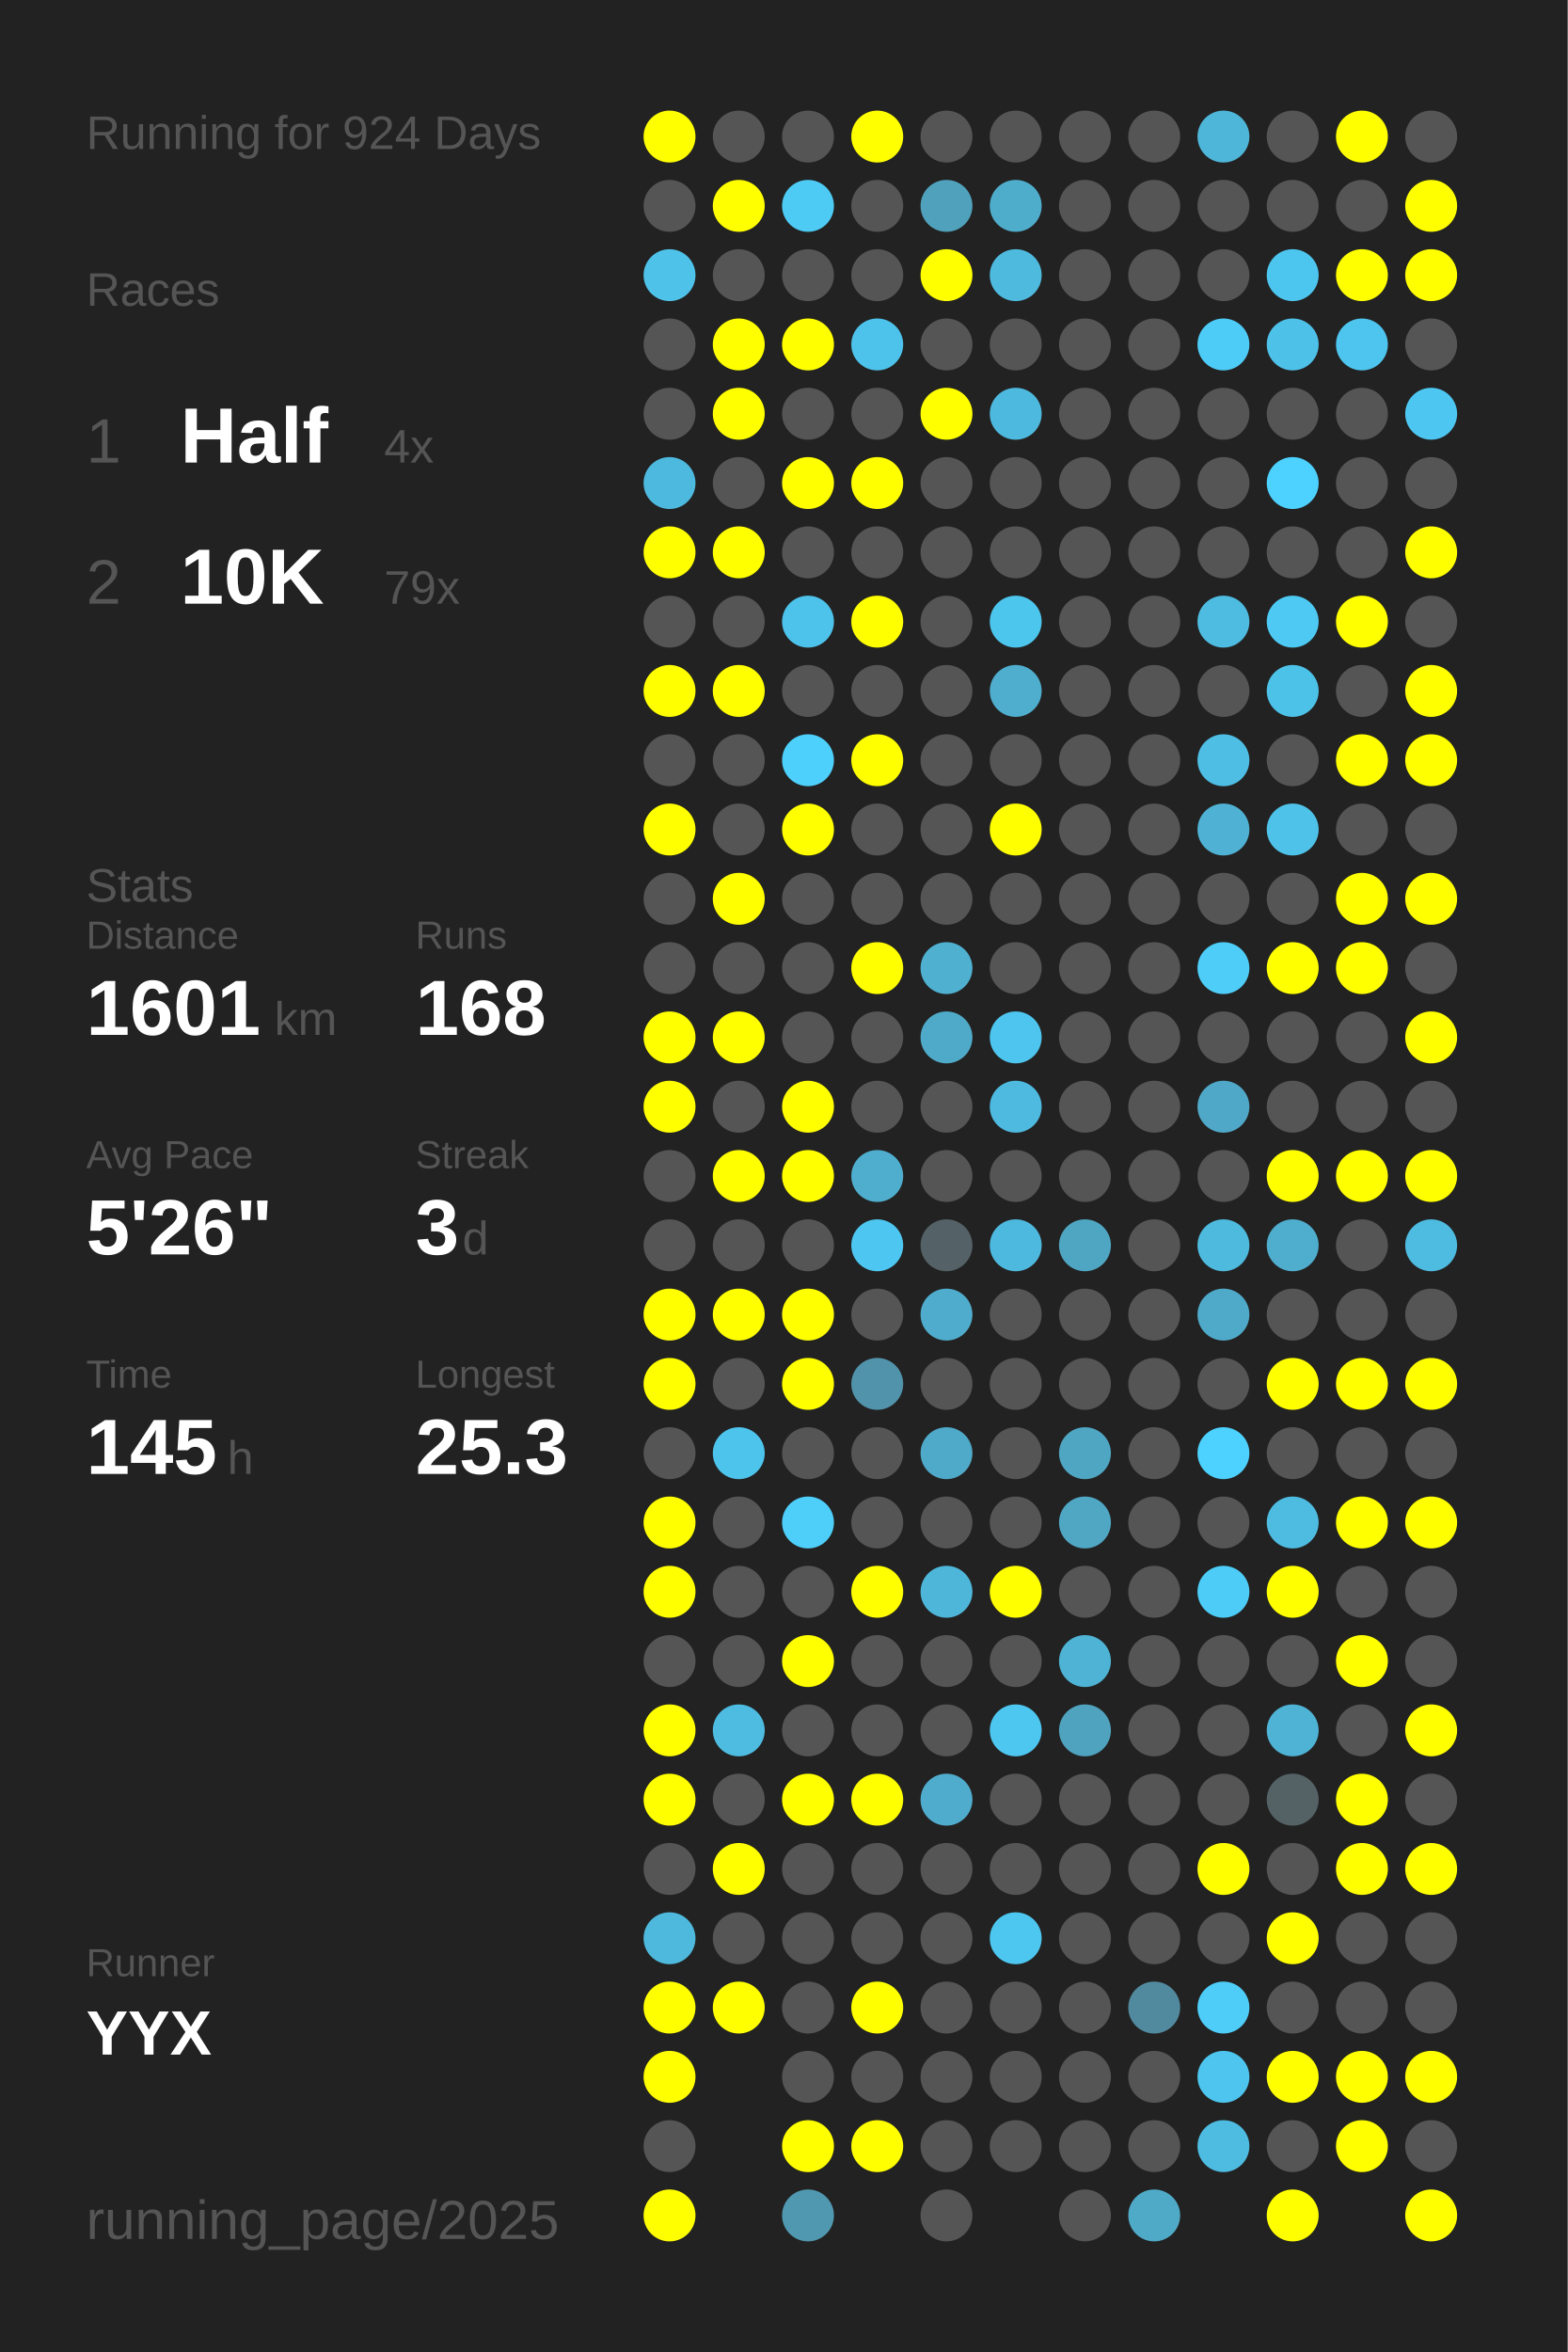
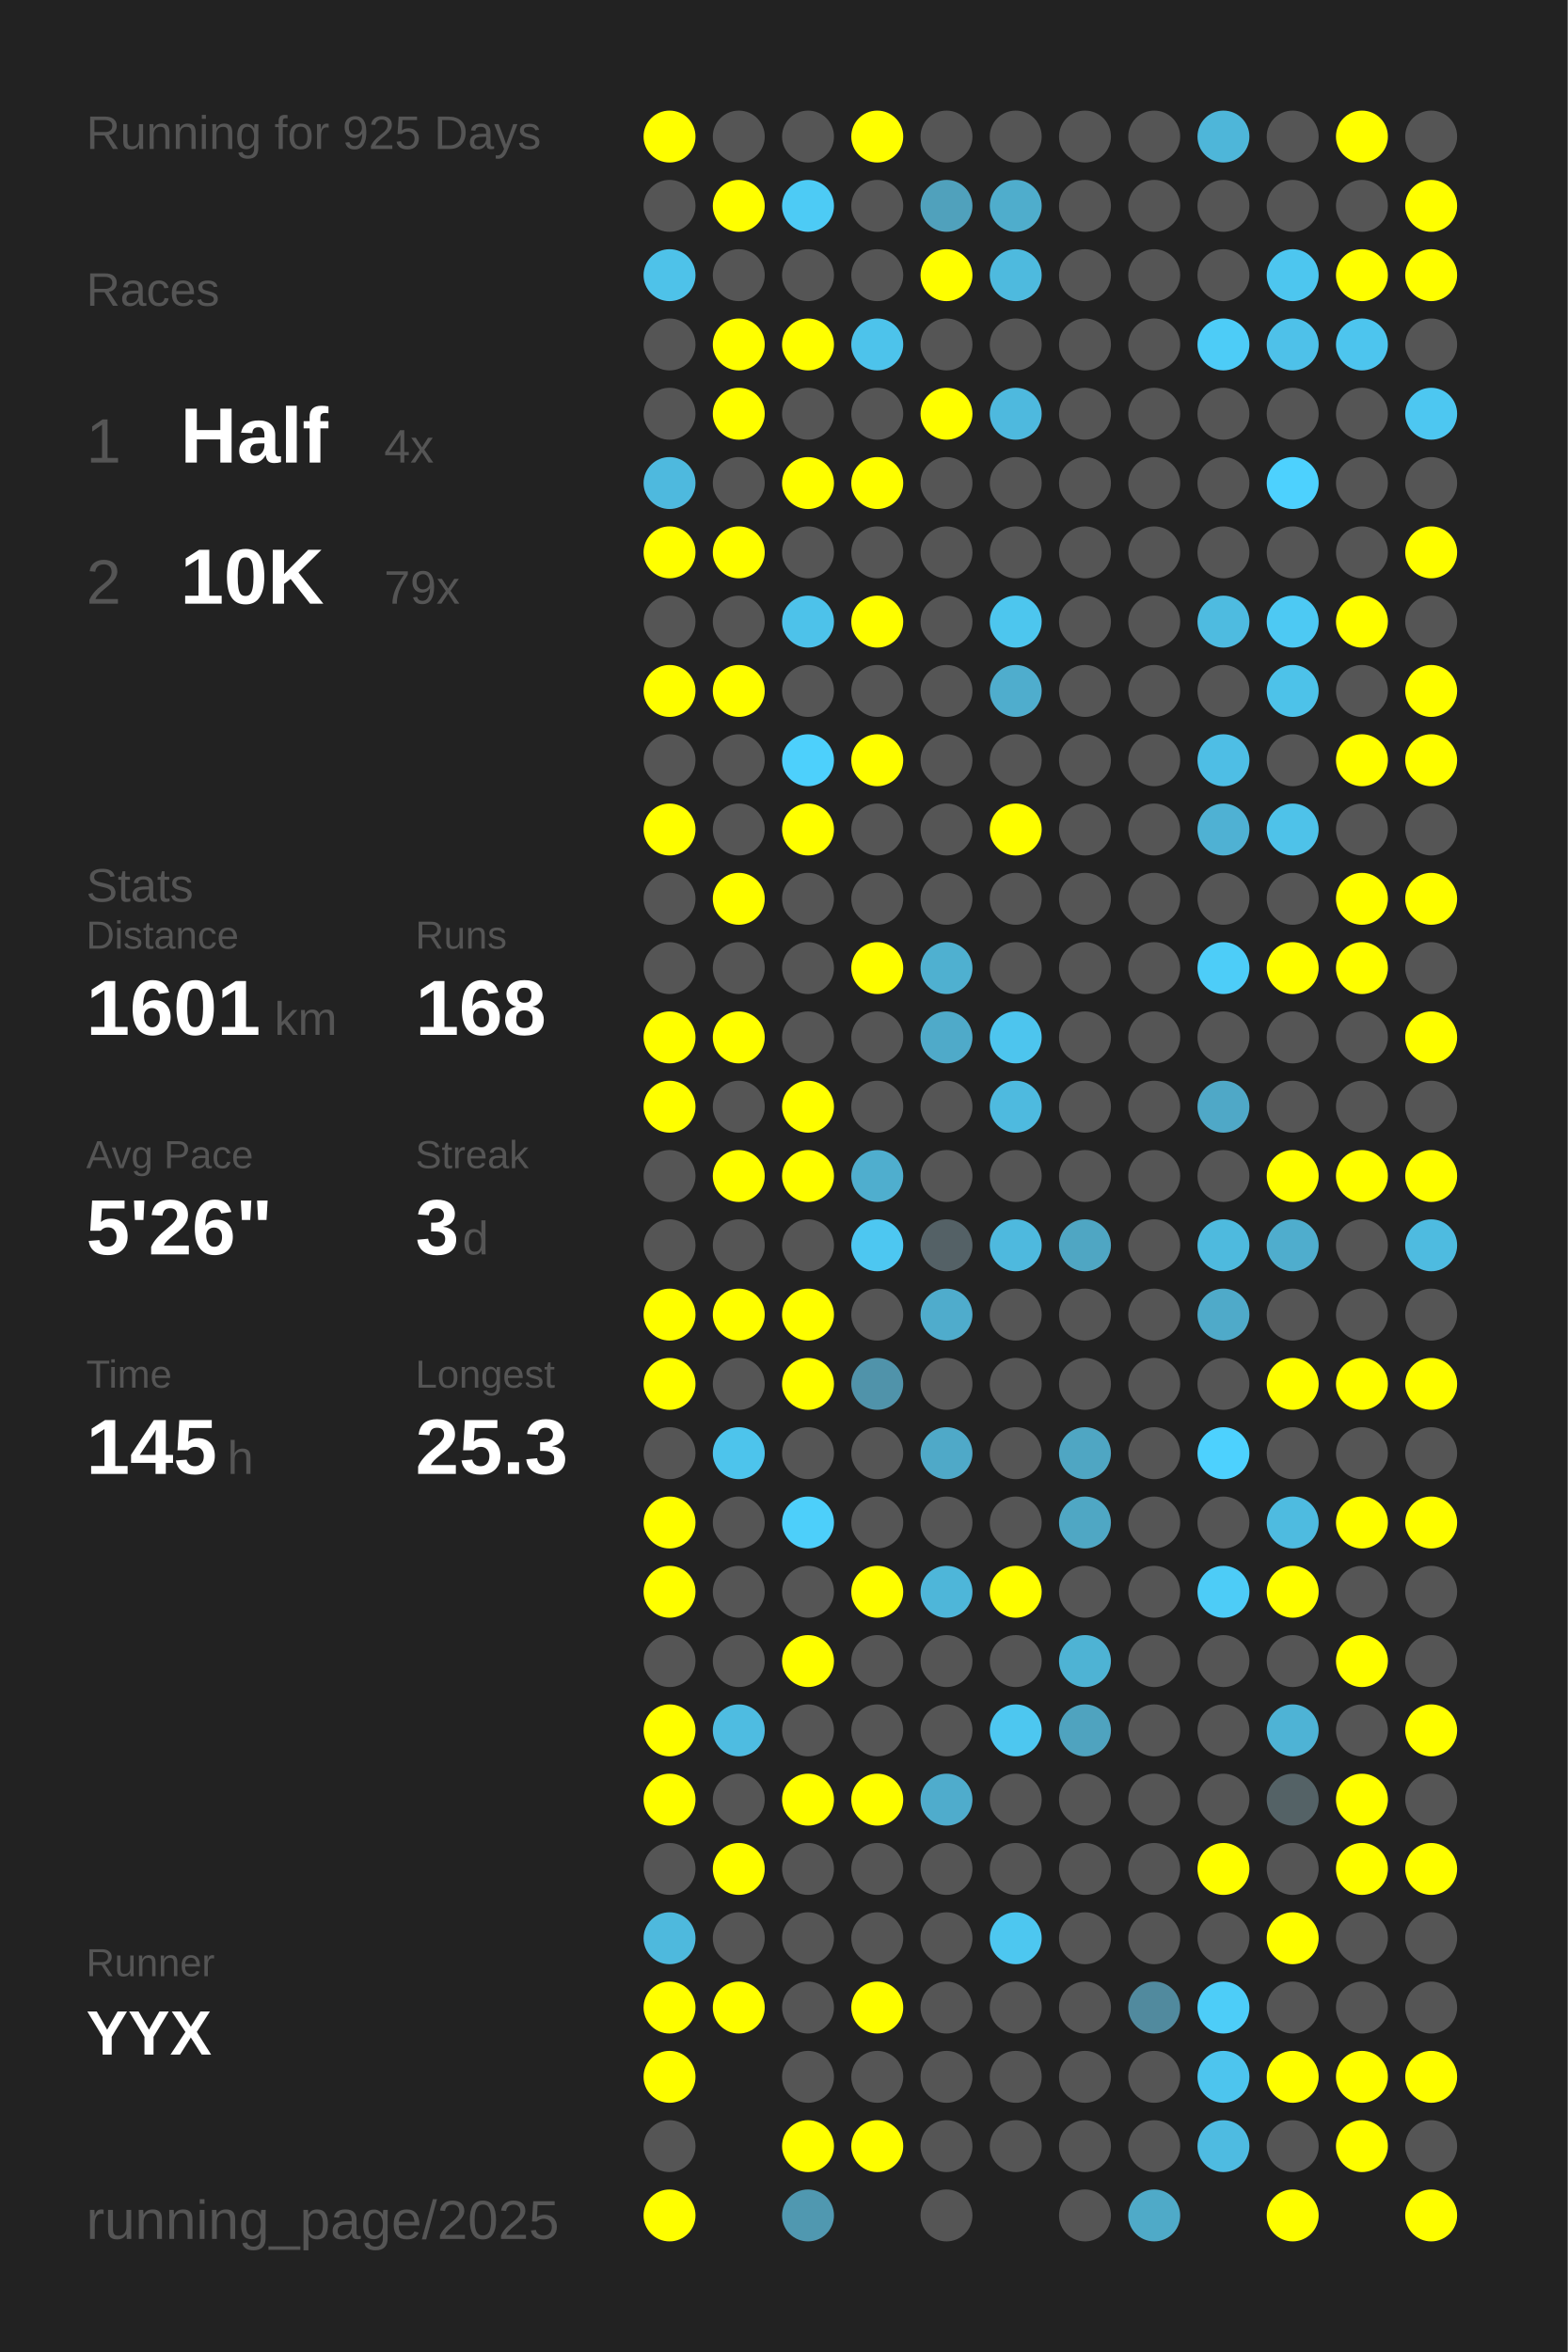
<svg xmlns="http://www.w3.org/2000/svg" baseProfile="full" height="300mm" version="1.1" viewBox="0,0,200,300" width="200mm">
  <defs />
  <rect fill="#222222" height="300" width="200" x="0" y="0" />
-   <text fill="#555555" style="font-size:6px; font-family:Arial;" x="11" y="19">Running for 924 Days</text>
+   <text fill="#555555" style="font-size:6px; font-family:Arial;" x="11" y="19">Running for 925 Days</text>
  <text fill="#555555" style="font-size:6px; font-family:Arial;" x="11" y="39">Races</text>
  <text fill="#555555" style="font-size:8px; font-family:Arial;" x="11" y="59">1</text>
  <text fill="#FFFFFF" style="font-size:10px; font-family:Arial; font-weight:bold;" x="23" y="59">Half</text>
  <text fill="#555555" style="font-size:6px; font-family:Arial;" x="49" y="59">4x</text>
  <text fill="#555555" style="font-size:8px; font-family:Arial;" x="11" y="77">2</text>
  <text fill="#FFFFFF" style="font-size:10px; font-family:Arial; font-weight:bold;" x="23" y="77">10K</text>
  <text fill="#555555" style="font-size:6px; font-family:Arial;" x="49" y="77">79x</text>
  <text fill="#555555" style="font-size:6px; font-family:Arial;" x="11" y="115">Stats</text>
  <text fill="#555555" style="font-size:5px; font-family:Arial;" x="11" y="121">Distance</text>
  <text fill="#FFFFFF" style="font-size:10px; font-family:Arial; font-weight:bold;" x="11" y="132">1601</text>
  <text fill="#555555" style="font-size:6px; font-family:Arial;" x="35" y="132">km</text>
  <text fill="#555555" style="font-size:5px; font-family:Arial;" x="53" y="121">Runs</text>
  <text fill="#FFFFFF" style="font-size:10px; font-family:Arial; font-weight:bold;" x="53" y="132">168</text>
  <text fill="#555555" style="font-size:5px; font-family:Arial;" x="11" y="149">Avg Pace</text>
  <text fill="#FFFFFF" style="font-size:10px; font-family:Arial; font-weight:bold;" x="11" y="160">5'26"</text>
  <text fill="#555555" style="font-size:5px; font-family:Arial;" x="53" y="149">Streak</text>
  <text fill="#FFFFFF" style="font-size:10px; font-family:Arial; font-weight:bold;" x="53" y="160">3</text>
  <text fill="#555555" style="font-size:6px; font-family:Arial;" x="59" y="160">d</text>
  <text fill="#555555" style="font-size:5px; font-family:Arial;" x="11" y="177">Time</text>
  <text fill="#FFFFFF" style="font-size:10px; font-family:Arial; font-weight:bold;" x="11" y="188">145</text>
  <text fill="#555555" style="font-size:6px; font-family:Arial;" x="29" y="188">h</text>
  <text fill="#555555" style="font-size:5px; font-family:Arial;" x="53" y="177">Longest</text>
  <text fill="#FFFFFF" style="font-size:10px; font-family:Arial; font-weight:bold;" x="53" y="188">25.3</text>
  <text fill="#555555" style="font-size:5px; font-family:Arial;" x="11" y="252.065">Runner</text>
  <text fill="#FFFFFF" style="font-size:8px; font-family:Arial; font-weight:bold;" x="11" y="262.065">YYX</text>
  <text fill="#555555" style="font-size:7px; font-family:Arial;" x="11" y="285.581">running_page/2025</text>
  <circle cx="85.417" cy="17.419" fill="#FFFF00" r="3.312" />
  <circle cx="85.417" cy="26.258" fill="#555555" r="3.312" />
  <circle cx="85.417" cy="35.097" fill="#4ec2e9" r="3.312" />
  <circle cx="85.417" cy="43.935" fill="#555555" r="3.312" />
  <circle cx="85.417" cy="52.774" fill="#555555" r="3.312" />
  <circle cx="85.417" cy="61.613" fill="#4eb9de" r="3.312" />
  <circle cx="85.417" cy="70.452" fill="#FFFF00" r="3.312" />
  <circle cx="85.417" cy="79.29" fill="#555555" r="3.312" />
  <circle cx="85.417" cy="88.129" fill="#FFFF00" r="3.312" />
  <circle cx="85.417" cy="96.968" fill="#555555" r="3.312" />
  <circle cx="85.417" cy="105.806" fill="#FFFF00" r="3.312" />
  <circle cx="85.417" cy="114.645" fill="#555555" r="3.312" />
  <circle cx="85.417" cy="123.484" fill="#555555" r="3.312" />
  <circle cx="85.417" cy="132.323" fill="#FFFF00" r="3.312" />
  <circle cx="85.417" cy="141.161" fill="#FFFF00" r="3.312" />
  <circle cx="85.417" cy="150" fill="#555555" r="3.312" />
  <circle cx="85.417" cy="158.839" fill="#555555" r="3.312" />
  <circle cx="85.417" cy="167.677" fill="#FFFF00" r="3.312" />
  <circle cx="85.417" cy="176.516" fill="#FFFF00" r="3.312" />
  <circle cx="85.417" cy="185.355" fill="#555555" r="3.312" />
  <circle cx="85.417" cy="194.194" fill="#FFFF00" r="3.312" />
  <circle cx="85.417" cy="203.032" fill="#FFFF00" r="3.312" />
  <circle cx="85.417" cy="211.871" fill="#555555" r="3.312" />
  <circle cx="85.417" cy="220.71" fill="#FFFF00" r="3.312" />
  <circle cx="85.417" cy="229.548" fill="#FFFF00" r="3.312" />
  <circle cx="85.417" cy="238.387" fill="#555555" r="3.312" />
  <circle cx="85.417" cy="247.226" fill="#4eb9dd" r="3.312" />
  <circle cx="85.417" cy="256.065" fill="#FFFF00" r="3.312" />
  <circle cx="85.417" cy="264.903" fill="#FFFF00" r="3.312" />
  <circle cx="85.417" cy="273.742" fill="#555555" r="3.312" />
  <circle cx="85.417" cy="282.581" fill="#FFFF00" r="3.312" />
  <circle cx="94.25" cy="17.419" fill="#555555" r="3.312" />
  <circle cx="94.25" cy="26.258" fill="#FFFF00" r="3.312" />
  <circle cx="94.25" cy="35.097" fill="#555555" r="3.312" />
  <circle cx="94.25" cy="43.935" fill="#FFFF00" r="3.312" />
  <circle cx="94.25" cy="52.774" fill="#FFFF00" r="3.312" />
  <circle cx="94.25" cy="61.613" fill="#555555" r="3.312" />
  <circle cx="94.25" cy="70.452" fill="#FFFF00" r="3.312" />
  <circle cx="94.25" cy="79.29" fill="#555555" r="3.312" />
  <circle cx="94.25" cy="88.129" fill="#FFFF00" r="3.312" />
  <circle cx="94.25" cy="96.968" fill="#555555" r="3.312" />
  <circle cx="94.25" cy="105.806" fill="#555555" r="3.312" />
  <circle cx="94.25" cy="114.645" fill="#FFFF00" r="3.312" />
  <circle cx="94.25" cy="123.484" fill="#555555" r="3.312" />
  <circle cx="94.25" cy="132.323" fill="#FFFF00" r="3.312" />
  <circle cx="94.25" cy="141.161" fill="#555555" r="3.312" />
  <circle cx="94.25" cy="150" fill="#FFFF00" r="3.312" />
  <circle cx="94.25" cy="158.839" fill="#555555" r="3.312" />
  <circle cx="94.25" cy="167.677" fill="#FFFF00" r="3.312" />
  <circle cx="94.25" cy="176.516" fill="#555555" r="3.312" />
  <circle cx="94.25" cy="185.355" fill="#4dc4ec" r="3.312" />
  <circle cx="94.25" cy="194.194" fill="#555555" r="3.312" />
  <circle cx="94.25" cy="203.032" fill="#555555" r="3.312" />
  <circle cx="94.25" cy="211.871" fill="#555555" r="3.312" />
  <circle cx="94.25" cy="220.71" fill="#4ebce1" r="3.312" />
  <circle cx="94.25" cy="229.548" fill="#555555" r="3.312" />
  <circle cx="94.25" cy="238.387" fill="#FFFF00" r="3.312" />
  <circle cx="94.25" cy="247.226" fill="#555555" r="3.312" />
  <circle cx="94.25" cy="256.065" fill="#FFFF00" r="3.312" />
  <circle cx="103.083" cy="17.419" fill="#555555" r="3.312" />
  <circle cx="103.083" cy="26.258" fill="#4dcbf5" r="3.312" />
  <circle cx="103.083" cy="35.097" fill="#555555" r="3.312" />
  <circle cx="103.083" cy="43.935" fill="#FFFF00" r="3.312" />
  <circle cx="103.083" cy="52.774" fill="#555555" r="3.312" />
  <circle cx="103.083" cy="61.613" fill="#FFFF00" r="3.312" />
  <circle cx="103.083" cy="70.452" fill="#555555" r="3.312" />
  <circle cx="103.083" cy="79.29" fill="#4dc2ea" r="3.312" />
  <circle cx="103.083" cy="88.129" fill="#555555" r="3.312" />
  <circle cx="103.083" cy="96.968" fill="#4dd0fc" r="3.312" />
  <circle cx="103.083" cy="105.806" fill="#FFFF00" r="3.312" />
  <circle cx="103.083" cy="114.645" fill="#555555" r="3.312" />
  <circle cx="103.083" cy="123.484" fill="#555555" r="3.312" />
  <circle cx="103.083" cy="132.323" fill="#555555" r="3.312" />
  <circle cx="103.083" cy="141.161" fill="#FFFF00" r="3.312" />
  <circle cx="103.083" cy="150" fill="#FFFF00" r="3.312" />
  <circle cx="103.083" cy="158.839" fill="#555555" r="3.312" />
  <circle cx="103.083" cy="167.677" fill="#FFFF00" r="3.312" />
  <circle cx="103.083" cy="176.516" fill="#FFFF00" r="3.312" />
  <circle cx="103.083" cy="185.355" fill="#555555" r="3.312" />
  <circle cx="103.083" cy="194.194" fill="#4dcffa" r="3.312" />
  <circle cx="103.083" cy="203.032" fill="#555555" r="3.312" />
  <circle cx="103.083" cy="211.871" fill="#FFFF00" r="3.312" />
  <circle cx="103.083" cy="220.71" fill="#555555" r="3.312" />
  <circle cx="103.083" cy="229.548" fill="#FFFF00" r="3.312" />
  <circle cx="103.083" cy="238.387" fill="#555555" r="3.312" />
  <circle cx="103.083" cy="247.226" fill="#555555" r="3.312" />
  <circle cx="103.083" cy="256.065" fill="#555555" r="3.312" />
  <circle cx="103.083" cy="264.903" fill="#555555" r="3.312" />
  <circle cx="103.083" cy="273.742" fill="#FFFF00" r="3.312" />
  <circle cx="103.083" cy="282.581" fill="#5098b0" r="3.312" />
  <circle cx="111.917" cy="17.419" fill="#FFFF00" r="3.312" />
  <circle cx="111.917" cy="26.258" fill="#555555" r="3.312" />
  <circle cx="111.917" cy="35.097" fill="#555555" r="3.312" />
  <circle cx="111.917" cy="43.935" fill="#4dc3eb" r="3.312" />
  <circle cx="111.917" cy="52.774" fill="#555555" r="3.312" />
  <circle cx="111.917" cy="61.613" fill="#FFFF00" r="3.312" />
  <circle cx="111.917" cy="70.452" fill="#555555" r="3.312" />
  <circle cx="111.917" cy="79.29" fill="#FFFF00" r="3.312" />
  <circle cx="111.917" cy="88.129" fill="#555555" r="3.312" />
  <circle cx="111.917" cy="96.968" fill="#FFFF00" r="3.312" />
  <circle cx="111.917" cy="105.806" fill="#555555" r="3.312" />
  <circle cx="111.917" cy="114.645" fill="#555555" r="3.312" />
  <circle cx="111.917" cy="123.484" fill="#FFFF00" r="3.312" />
  <circle cx="111.917" cy="132.323" fill="#555555" r="3.312" />
  <circle cx="111.917" cy="141.161" fill="#555555" r="3.312" />
  <circle cx="111.917" cy="150" fill="#4faece" r="3.312" />
  <circle cx="111.917" cy="158.839" fill="#4dc7f1" r="3.312" />
  <circle cx="111.917" cy="167.677" fill="#555555" r="3.312" />
  <circle cx="111.917" cy="176.516" fill="#5093aa" r="3.312" />
  <circle cx="111.917" cy="185.355" fill="#555555" r="3.312" />
  <circle cx="111.917" cy="194.194" fill="#555555" r="3.312" />
  <circle cx="111.917" cy="203.032" fill="#FFFF00" r="3.312" />
  <circle cx="111.917" cy="211.871" fill="#555555" r="3.312" />
  <circle cx="111.917" cy="220.71" fill="#555555" r="3.312" />
  <circle cx="111.917" cy="229.548" fill="#FFFF00" r="3.312" />
  <circle cx="111.917" cy="238.387" fill="#555555" r="3.312" />
  <circle cx="111.917" cy="247.226" fill="#555555" r="3.312" />
  <circle cx="111.917" cy="256.065" fill="#FFFF00" r="3.312" />
  <circle cx="111.917" cy="264.903" fill="#555555" r="3.312" />
  <circle cx="111.917" cy="273.742" fill="#FFFF00" r="3.312" />
  <circle cx="120.75" cy="17.419" fill="#555555" r="3.312" />
  <circle cx="120.75" cy="26.258" fill="#50a1bc" r="3.312" />
  <circle cx="120.75" cy="35.097" fill="#FFFF00" r="3.312" />
  <circle cx="120.75" cy="43.935" fill="#555555" r="3.312" />
  <circle cx="120.75" cy="52.774" fill="#FFFF00" r="3.312" />
  <circle cx="120.75" cy="61.613" fill="#555555" r="3.312" />
  <circle cx="120.75" cy="70.452" fill="#555555" r="3.312" />
  <circle cx="120.75" cy="79.29" fill="#555555" r="3.312" />
  <circle cx="120.75" cy="88.129" fill="#555555" r="3.312" />
  <circle cx="120.75" cy="96.968" fill="#555555" r="3.312" />
  <circle cx="120.75" cy="105.806" fill="#555555" r="3.312" />
  <circle cx="120.75" cy="114.645" fill="#555555" r="3.312" />
  <circle cx="120.75" cy="123.484" fill="#4fb0d0" r="3.312" />
  <circle cx="120.75" cy="132.323" fill="#4faac9" r="3.312" />
  <circle cx="120.75" cy="141.161" fill="#555555" r="3.312" />
  <circle cx="120.75" cy="150" fill="#555555" r="3.312" />
  <circle cx="120.75" cy="158.839" fill="#546166" r="3.312" />
  <circle cx="120.75" cy="167.677" fill="#4faccc" r="3.312" />
  <circle cx="120.75" cy="176.516" fill="#555555" r="3.312" />
  <circle cx="120.75" cy="185.355" fill="#4fa9c8" r="3.312" />
  <circle cx="120.75" cy="194.194" fill="#555555" r="3.312" />
  <circle cx="120.75" cy="203.032" fill="#4eb6d9" r="3.312" />
  <circle cx="120.75" cy="211.871" fill="#555555" r="3.312" />
  <circle cx="120.75" cy="220.71" fill="#555555" r="3.312" />
  <circle cx="120.75" cy="229.548" fill="#4faccc" r="3.312" />
  <circle cx="120.75" cy="238.387" fill="#555555" r="3.312" />
  <circle cx="120.75" cy="247.226" fill="#555555" r="3.312" />
  <circle cx="120.75" cy="256.065" fill="#555555" r="3.312" />
  <circle cx="120.75" cy="264.903" fill="#555555" r="3.312" />
  <circle cx="120.75" cy="273.742" fill="#555555" r="3.312" />
  <circle cx="120.75" cy="282.581" fill="#555555" r="3.312" />
  <circle cx="129.583" cy="17.419" fill="#555555" r="3.312" />
  <circle cx="129.583" cy="26.258" fill="#4fadcc" r="3.312" />
  <circle cx="129.583" cy="35.097" fill="#4ebade" r="3.312" />
  <circle cx="129.583" cy="43.935" fill="#555555" r="3.312" />
  <circle cx="129.583" cy="52.774" fill="#4eb9de" r="3.312" />
  <circle cx="129.583" cy="61.613" fill="#555555" r="3.312" />
  <circle cx="129.583" cy="70.452" fill="#555555" r="3.312" />
  <circle cx="129.583" cy="79.29" fill="#4dc6ee" r="3.312" />
  <circle cx="129.583" cy="88.129" fill="#4fadcd" r="3.312" />
  <circle cx="129.583" cy="96.968" fill="#555555" r="3.312" />
  <circle cx="129.583" cy="105.806" fill="#FFFF00" r="3.312" />
  <circle cx="129.583" cy="114.645" fill="#555555" r="3.312" />
  <circle cx="129.583" cy="123.484" fill="#555555" r="3.312" />
  <circle cx="129.583" cy="132.323" fill="#4dc5ee" r="3.312" />
  <circle cx="129.583" cy="141.161" fill="#4ebadf" r="3.312" />
  <circle cx="129.583" cy="150" fill="#555555" r="3.312" />
  <circle cx="129.583" cy="158.839" fill="#4eb9de" r="3.312" />
  <circle cx="129.583" cy="167.677" fill="#555555" r="3.312" />
  <circle cx="129.583" cy="176.516" fill="#555555" r="3.312" />
  <circle cx="129.583" cy="185.355" fill="#555555" r="3.312" />
  <circle cx="129.583" cy="194.194" fill="#555555" r="3.312" />
  <circle cx="129.583" cy="203.032" fill="#FFFF00" r="3.312" />
  <circle cx="129.583" cy="211.871" fill="#555555" r="3.312" />
  <circle cx="129.583" cy="220.71" fill="#4dc7f0" r="3.312" />
  <circle cx="129.583" cy="229.548" fill="#555555" r="3.312" />
  <circle cx="129.583" cy="238.387" fill="#555555" r="3.312" />
  <circle cx="129.583" cy="247.226" fill="#4dc7f0" r="3.312" />
  <circle cx="129.583" cy="256.065" fill="#555555" r="3.312" />
  <circle cx="129.583" cy="264.903" fill="#555555" r="3.312" />
  <circle cx="129.583" cy="273.742" fill="#555555" r="3.312" />
  <circle cx="138.417" cy="17.419" fill="#555555" r="3.312" />
  <circle cx="138.417" cy="26.258" fill="#555555" r="3.312" />
  <circle cx="138.417" cy="35.097" fill="#555555" r="3.312" />
  <circle cx="138.417" cy="43.935" fill="#555555" r="3.312" />
  <circle cx="138.417" cy="52.774" fill="#555555" r="3.312" />
  <circle cx="138.417" cy="61.613" fill="#555555" r="3.312" />
  <circle cx="138.417" cy="70.452" fill="#555555" r="3.312" />
  <circle cx="138.417" cy="79.29" fill="#555555" r="3.312" />
  <circle cx="138.417" cy="88.129" fill="#555555" r="3.312" />
  <circle cx="138.417" cy="96.968" fill="#555555" r="3.312" />
  <circle cx="138.417" cy="105.806" fill="#555555" r="3.312" />
  <circle cx="138.417" cy="114.645" fill="#555555" r="3.312" />
  <circle cx="138.417" cy="123.484" fill="#555555" r="3.312" />
  <circle cx="138.417" cy="132.323" fill="#555555" r="3.312" />
  <circle cx="138.417" cy="141.161" fill="#555555" r="3.312" />
  <circle cx="138.417" cy="150" fill="#555555" r="3.312" />
  <circle cx="138.417" cy="158.839" fill="#4fa6c3" r="3.312" />
  <circle cx="138.417" cy="167.677" fill="#555555" r="3.312" />
  <circle cx="138.417" cy="176.516" fill="#555555" r="3.312" />
  <circle cx="138.417" cy="185.355" fill="#4fa6c3" r="3.312" />
  <circle cx="138.417" cy="194.194" fill="#4fa7c4" r="3.312" />
  <circle cx="138.417" cy="203.032" fill="#555555" r="3.312" />
  <circle cx="138.417" cy="211.871" fill="#4eb3d4" r="3.312" />
  <circle cx="138.417" cy="220.71" fill="#4fa3bf" r="3.312" />
  <circle cx="138.417" cy="229.548" fill="#555555" r="3.312" />
  <circle cx="138.417" cy="238.387" fill="#555555" r="3.312" />
  <circle cx="138.417" cy="247.226" fill="#555555" r="3.312" />
  <circle cx="138.417" cy="256.065" fill="#555555" r="3.312" />
  <circle cx="138.417" cy="264.903" fill="#555555" r="3.312" />
  <circle cx="138.417" cy="273.742" fill="#555555" r="3.312" />
  <circle cx="138.417" cy="282.581" fill="#555555" r="3.312" />
  <circle cx="147.25" cy="17.419" fill="#555555" r="3.312" />
  <circle cx="147.25" cy="26.258" fill="#555555" r="3.312" />
  <circle cx="147.25" cy="35.097" fill="#555555" r="3.312" />
  <circle cx="147.25" cy="43.935" fill="#555555" r="3.312" />
  <circle cx="147.25" cy="52.774" fill="#555555" r="3.312" />
  <circle cx="147.25" cy="61.613" fill="#555555" r="3.312" />
  <circle cx="147.25" cy="70.452" fill="#555555" r="3.312" />
  <circle cx="147.25" cy="79.29" fill="#555555" r="3.312" />
  <circle cx="147.25" cy="88.129" fill="#555555" r="3.312" />
  <circle cx="147.25" cy="96.968" fill="#555555" r="3.312" />
  <circle cx="147.25" cy="105.806" fill="#555555" r="3.312" />
  <circle cx="147.25" cy="114.645" fill="#555555" r="3.312" />
  <circle cx="147.25" cy="123.484" fill="#555555" r="3.312" />
  <circle cx="147.25" cy="132.323" fill="#555555" r="3.312" />
  <circle cx="147.25" cy="141.161" fill="#555555" r="3.312" />
  <circle cx="147.25" cy="150" fill="#555555" r="3.312" />
  <circle cx="147.25" cy="158.839" fill="#555555" r="3.312" />
  <circle cx="147.25" cy="167.677" fill="#555555" r="3.312" />
  <circle cx="147.25" cy="176.516" fill="#555555" r="3.312" />
  <circle cx="147.25" cy="185.355" fill="#555555" r="3.312" />
  <circle cx="147.25" cy="194.194" fill="#555555" r="3.312" />
  <circle cx="147.25" cy="203.032" fill="#555555" r="3.312" />
  <circle cx="147.25" cy="211.871" fill="#555555" r="3.312" />
  <circle cx="147.25" cy="220.71" fill="#555555" r="3.312" />
  <circle cx="147.25" cy="229.548" fill="#555555" r="3.312" />
  <circle cx="147.25" cy="238.387" fill="#555555" r="3.312" />
  <circle cx="147.25" cy="247.226" fill="#555555" r="3.312" />
  <circle cx="147.25" cy="256.065" fill="#518a9e" r="3.312" />
  <circle cx="147.25" cy="264.903" fill="#555555" r="3.312" />
  <circle cx="147.25" cy="273.742" fill="#555555" r="3.312" />
  <circle cx="147.25" cy="282.581" fill="#4faac8" r="3.312" />
  <circle cx="156.083" cy="17.419" fill="#4eb6d9" r="3.312" />
  <circle cx="156.083" cy="26.258" fill="#555555" r="3.312" />
  <circle cx="156.083" cy="35.097" fill="#555555" r="3.312" />
  <circle cx="156.083" cy="43.935" fill="#4dccf7" r="3.312" />
  <circle cx="156.083" cy="52.774" fill="#555555" r="3.312" />
  <circle cx="156.083" cy="61.613" fill="#555555" r="3.312" />
  <circle cx="156.083" cy="70.452" fill="#555555" r="3.312" />
  <circle cx="156.083" cy="79.29" fill="#4ebbe0" r="3.312" />
  <circle cx="156.083" cy="88.129" fill="#555555" r="3.312" />
  <circle cx="156.083" cy="96.968" fill="#4ebee5" r="3.312" />
  <circle cx="156.083" cy="105.806" fill="#4fb1d3" r="3.312" />
  <circle cx="156.083" cy="114.645" fill="#555555" r="3.312" />
  <circle cx="156.083" cy="123.484" fill="#4dcdf8" r="3.312" />
  <circle cx="156.083" cy="132.323" fill="#555555" r="3.312" />
  <circle cx="156.083" cy="141.161" fill="#4fa8c7" r="3.312" />
  <circle cx="156.083" cy="150" fill="#555555" r="3.312" />
  <circle cx="156.083" cy="158.839" fill="#4ebade" r="3.312" />
  <circle cx="156.083" cy="167.677" fill="#4faac9" r="3.312" />
  <circle cx="156.083" cy="176.516" fill="#555555" r="3.312" />
  <circle cx="156.083" cy="185.355" fill="#4dd1fe" r="3.312" />
  <circle cx="156.083" cy="194.194" fill="#555555" r="3.312" />
  <circle cx="156.083" cy="203.032" fill="#4dccf7" r="3.312" />
  <circle cx="156.083" cy="211.871" fill="#555555" r="3.312" />
  <circle cx="156.083" cy="220.71" fill="#555555" r="3.312" />
  <circle cx="156.083" cy="229.548" fill="#555555" r="3.312" />
  <circle cx="156.083" cy="238.387" fill="#FFFF00" r="3.312" />
  <circle cx="156.083" cy="247.226" fill="#555555" r="3.312" />
  <circle cx="156.083" cy="256.065" fill="#4dcdf8" r="3.312" />
  <circle cx="156.083" cy="264.903" fill="#4dc5ee" r="3.312" />
  <circle cx="156.083" cy="273.742" fill="#4ebbe1" r="3.312" />
  <circle cx="164.917" cy="17.419" fill="#555555" r="3.312" />
  <circle cx="164.917" cy="26.258" fill="#555555" r="3.312" />
  <circle cx="164.917" cy="35.097" fill="#4dc6ef" r="3.312" />
  <circle cx="164.917" cy="43.935" fill="#4ec1e9" r="3.312" />
  <circle cx="164.917" cy="52.774" fill="#555555" r="3.312" />
  <circle cx="164.917" cy="61.613" fill="#4dd1fe" r="3.312" />
  <circle cx="164.917" cy="70.452" fill="#555555" r="3.312" />
  <circle cx="164.917" cy="79.29" fill="#4dc9f3" r="3.312" />
  <circle cx="164.917" cy="88.129" fill="#4dc2e9" r="3.312" />
  <circle cx="164.917" cy="96.968" fill="#555555" r="3.312" />
  <circle cx="164.917" cy="105.806" fill="#4ec2e9" r="3.312" />
  <circle cx="164.917" cy="114.645" fill="#555555" r="3.312" />
  <circle cx="164.917" cy="123.484" fill="#FFFF00" r="3.312" />
  <circle cx="164.917" cy="132.323" fill="#555555" r="3.312" />
  <circle cx="164.917" cy="141.161" fill="#555555" r="3.312" />
  <circle cx="164.917" cy="150" fill="#FFFF00" r="3.312" />
  <circle cx="164.917" cy="158.839" fill="#4fadcd" r="3.312" />
  <circle cx="164.917" cy="167.677" fill="#555555" r="3.312" />
  <circle cx="164.917" cy="176.516" fill="#FFFF00" r="3.312" />
  <circle cx="164.917" cy="185.355" fill="#555555" r="3.312" />
  <circle cx="164.917" cy="194.194" fill="#4ebbe0" r="3.312" />
  <circle cx="164.917" cy="203.032" fill="#FFFF00" r="3.312" />
  <circle cx="164.917" cy="211.871" fill="#555555" r="3.312" />
  <circle cx="164.917" cy="220.71" fill="#4eb3d5" r="3.312" />
  <circle cx="164.917" cy="229.548" fill="#546266" r="3.312" />
  <circle cx="164.917" cy="238.387" fill="#555555" r="3.312" />
  <circle cx="164.917" cy="247.226" fill="#FFFF00" r="3.312" />
  <circle cx="164.917" cy="256.065" fill="#555555" r="3.312" />
  <circle cx="164.917" cy="264.903" fill="#FFFF00" r="3.312" />
  <circle cx="164.917" cy="273.742" fill="#555555" r="3.312" />
  <circle cx="164.917" cy="282.581" fill="#FFFF00" r="3.312" />
  <circle cx="173.75" cy="17.419" fill="#FFFF00" r="3.312" />
  <circle cx="173.75" cy="26.258" fill="#555555" r="3.312" />
  <circle cx="173.75" cy="35.097" fill="#FFFF00" r="3.312" />
  <circle cx="173.75" cy="43.935" fill="#4dc5ee" r="3.312" />
  <circle cx="173.75" cy="52.774" fill="#555555" r="3.312" />
  <circle cx="173.75" cy="61.613" fill="#555555" r="3.312" />
  <circle cx="173.75" cy="70.452" fill="#555555" r="3.312" />
  <circle cx="173.75" cy="79.29" fill="#FFFF00" r="3.312" />
  <circle cx="173.75" cy="88.129" fill="#555555" r="3.312" />
  <circle cx="173.75" cy="96.968" fill="#FFFF00" r="3.312" />
  <circle cx="173.75" cy="105.806" fill="#555555" r="3.312" />
  <circle cx="173.75" cy="114.645" fill="#FFFF00" r="3.312" />
  <circle cx="173.75" cy="123.484" fill="#FFFF00" r="3.312" />
  <circle cx="173.75" cy="132.323" fill="#555555" r="3.312" />
  <circle cx="173.75" cy="141.161" fill="#555555" r="3.312" />
  <circle cx="173.75" cy="150" fill="#FFFF00" r="3.312" />
  <circle cx="173.75" cy="158.839" fill="#555555" r="3.312" />
  <circle cx="173.75" cy="167.677" fill="#555555" r="3.312" />
  <circle cx="173.75" cy="176.516" fill="#FFFF00" r="3.312" />
  <circle cx="173.75" cy="185.355" fill="#555555" r="3.312" />
  <circle cx="173.75" cy="194.194" fill="#FFFF00" r="3.312" />
  <circle cx="173.75" cy="203.032" fill="#555555" r="3.312" />
  <circle cx="173.75" cy="211.871" fill="#FFFF00" r="3.312" />
  <circle cx="173.75" cy="220.71" fill="#555555" r="3.312" />
  <circle cx="173.75" cy="229.548" fill="#FFFF00" r="3.312" />
  <circle cx="173.75" cy="238.387" fill="#FFFF00" r="3.312" />
  <circle cx="173.75" cy="247.226" fill="#555555" r="3.312" />
  <circle cx="173.75" cy="256.065" fill="#555555" r="3.312" />
  <circle cx="173.75" cy="264.903" fill="#FFFF00" r="3.312" />
  <circle cx="173.75" cy="273.742" fill="#FFFF00" r="3.312" />
  <circle cx="182.583" cy="17.419" fill="#555555" r="3.312" />
  <circle cx="182.583" cy="26.258" fill="#FFFF00" r="3.312" />
  <circle cx="182.583" cy="35.097" fill="#FFFF00" r="3.312" />
  <circle cx="182.583" cy="43.935" fill="#555555" r="3.312" />
  <circle cx="182.583" cy="52.774" fill="#4dc7f1" r="3.312" />
  <circle cx="182.583" cy="61.613" fill="#555555" r="3.312" />
  <circle cx="182.583" cy="70.452" fill="#FFFF00" r="3.312" />
  <circle cx="182.583" cy="79.29" fill="#555555" r="3.312" />
  <circle cx="182.583" cy="88.129" fill="#FFFF00" r="3.312" />
  <circle cx="182.583" cy="96.968" fill="#FFFF00" r="3.312" />
  <circle cx="182.583" cy="105.806" fill="#555555" r="3.312" />
  <circle cx="182.583" cy="114.645" fill="#FFFF00" r="3.312" />
  <circle cx="182.583" cy="123.484" fill="#555555" r="3.312" />
  <circle cx="182.583" cy="132.323" fill="#FFFF00" r="3.312" />
  <circle cx="182.583" cy="141.161" fill="#555555" r="3.312" />
  <circle cx="182.583" cy="150" fill="#FFFF00" r="3.312" />
  <circle cx="182.583" cy="158.839" fill="#4ebbe0" r="3.312" />
  <circle cx="182.583" cy="167.677" fill="#555555" r="3.312" />
  <circle cx="182.583" cy="176.516" fill="#FFFF00" r="3.312" />
  <circle cx="182.583" cy="185.355" fill="#555555" r="3.312" />
  <circle cx="182.583" cy="194.194" fill="#FFFF00" r="3.312" />
  <circle cx="182.583" cy="203.032" fill="#555555" r="3.312" />
  <circle cx="182.583" cy="211.871" fill="#555555" r="3.312" />
  <circle cx="182.583" cy="220.71" fill="#FFFF00" r="3.312" />
  <circle cx="182.583" cy="229.548" fill="#555555" r="3.312" />
  <circle cx="182.583" cy="238.387" fill="#FFFF00" r="3.312" />
  <circle cx="182.583" cy="247.226" fill="#555555" r="3.312" />
  <circle cx="182.583" cy="256.065" fill="#555555" r="3.312" />
  <circle cx="182.583" cy="264.903" fill="#FFFF00" r="3.312" />
  <circle cx="182.583" cy="273.742" fill="#555555" r="3.312" />
  <circle cx="182.583" cy="282.581" fill="#FFFF00" r="3.312" />
</svg>
